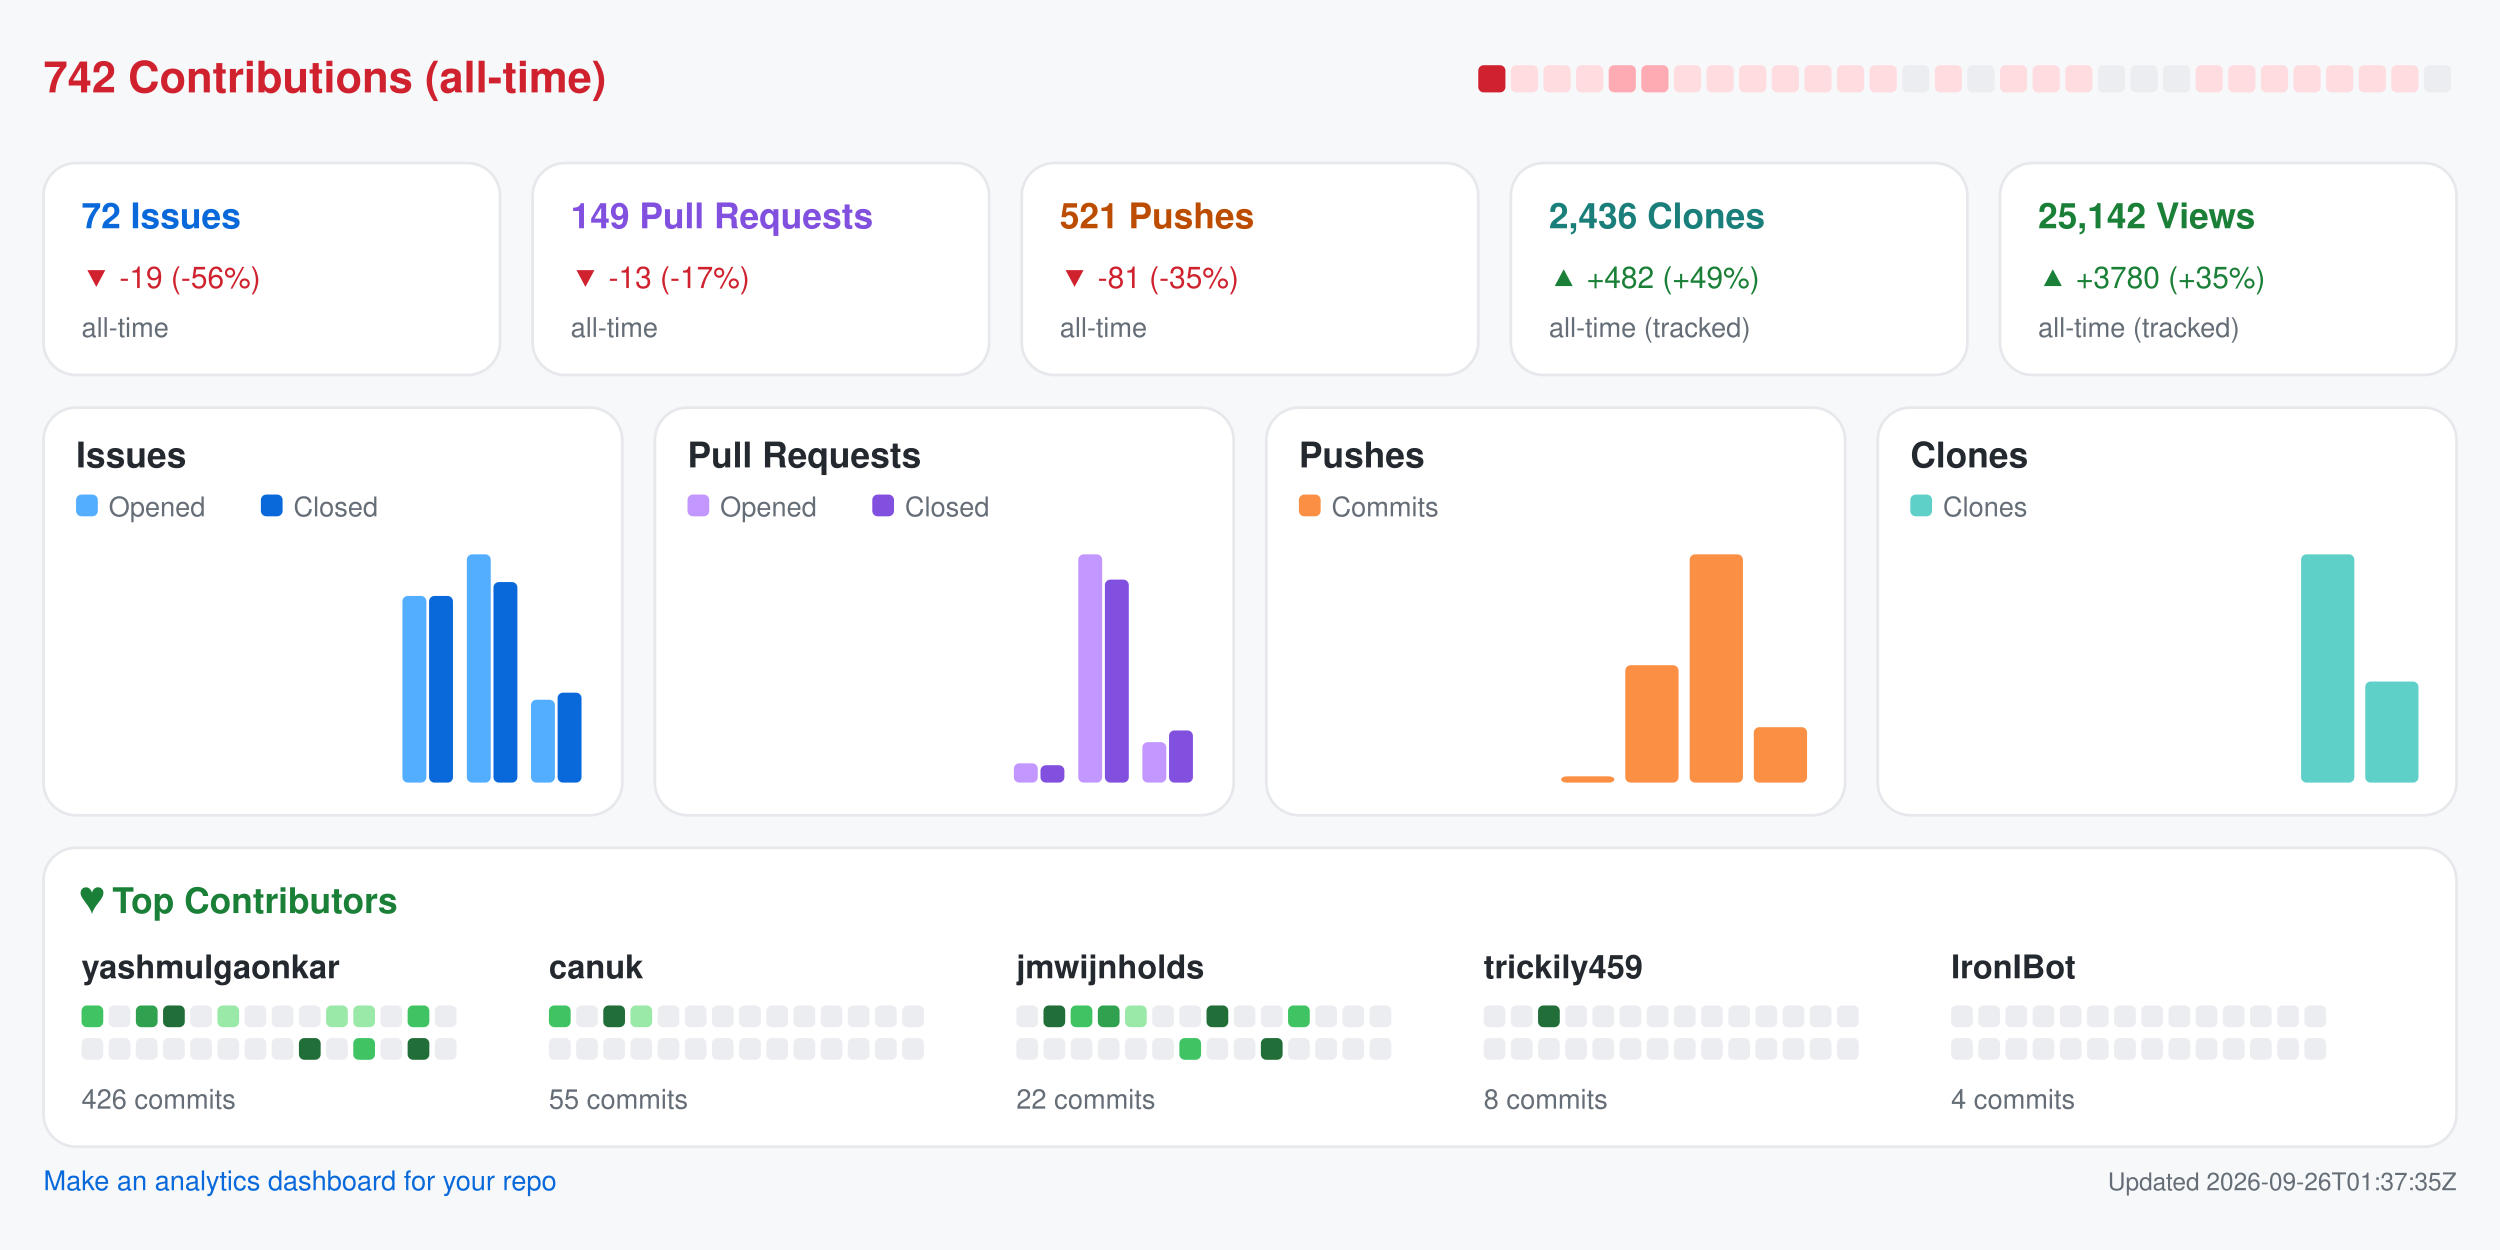
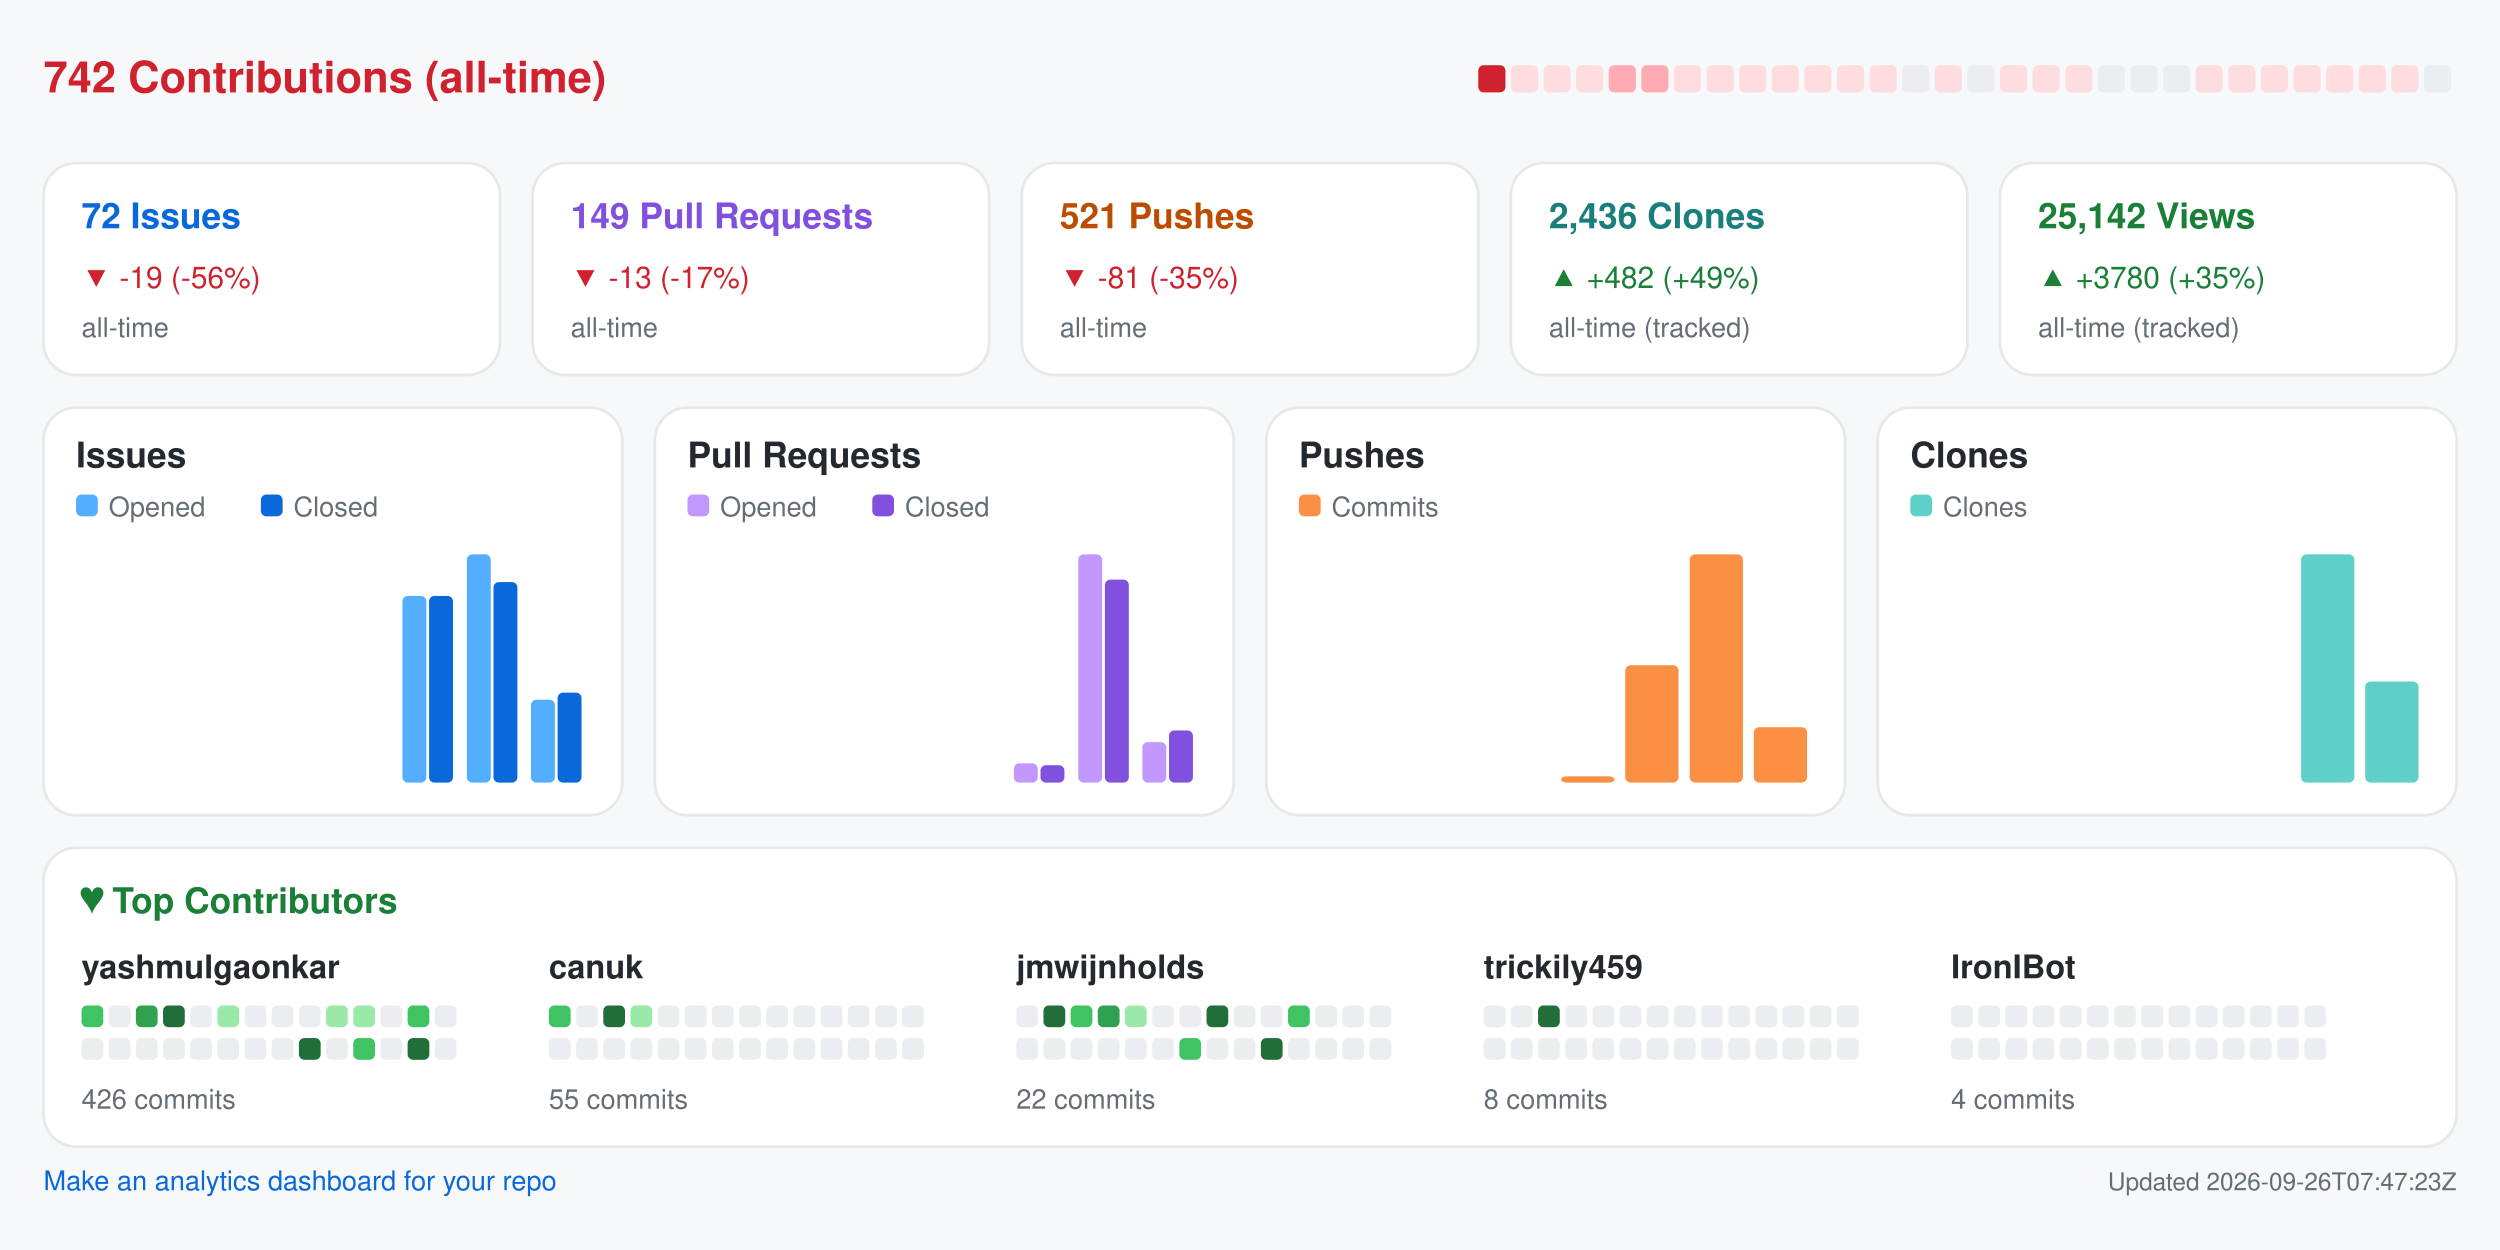
<svg xmlns="http://www.w3.org/2000/svg" width="920" height="460" viewBox="0 0 920 460" role="img" aria-label="Repository analytics for yashmulgaonkar/FlightScnr_Pi">
  <rect x="0.0" y="0.0" width="920.0" height="460.0" rx="0" fill="#f6f8fa" />
  <text x="16.0" y="34.0" fill="#cf222e" font-size="16" font-family="-apple-system,BlinkMacSystemFont,Segoe UI,Helvetica,Arial,sans-serif" font-weight="600" text-anchor="start">742 Contributions (all-time)</text>
  <rect x="544.0" y="24.0" width="10.0" height="10.0" rx="2" fill="#cf222e" />
  <rect x="556.0" y="24.0" width="10.0" height="10.0" rx="2" fill="#ffdce0" />
  <rect x="568.0" y="24.0" width="10.0" height="10.0" rx="2" fill="#ffdce0" />
  <rect x="580.0" y="24.0" width="10.0" height="10.0" rx="2" fill="#ffdce0" />
  <rect x="592.0" y="24.0" width="10.0" height="10.0" rx="2" fill="#ffabb3" />
  <rect x="604.0" y="24.0" width="10.0" height="10.0" rx="2" fill="#ffabb3" />
  <rect x="616.0" y="24.0" width="10.0" height="10.0" rx="2" fill="#ffdce0" />
  <rect x="628.0" y="24.0" width="10.0" height="10.0" rx="2" fill="#ffdce0" />
  <rect x="640.0" y="24.0" width="10.0" height="10.0" rx="2" fill="#ffdce0" />
  <rect x="652.0" y="24.0" width="10.0" height="10.0" rx="2" fill="#ffdce0" />
  <rect x="664.0" y="24.0" width="10.0" height="10.0" rx="2" fill="#ffdce0" />
  <rect x="676.0" y="24.0" width="10.0" height="10.0" rx="2" fill="#ffdce0" />
  <rect x="688.0" y="24.0" width="10.0" height="10.0" rx="2" fill="#ffdce0" />
  <rect x="700.0" y="24.0" width="10.0" height="10.0" rx="2" fill="#ebedf0" />
  <rect x="712.0" y="24.0" width="10.0" height="10.0" rx="2" fill="#ffdce0" />
  <rect x="724.0" y="24.0" width="10.0" height="10.0" rx="2" fill="#ebedf0" />
  <rect x="736.0" y="24.0" width="10.0" height="10.0" rx="2" fill="#ffdce0" />
  <rect x="748.0" y="24.0" width="10.0" height="10.0" rx="2" fill="#ffdce0" />
  <rect x="760.0" y="24.0" width="10.0" height="10.0" rx="2" fill="#ffdce0" />
  <rect x="772.0" y="24.0" width="10.0" height="10.0" rx="2" fill="#ebedf0" />
  <rect x="784.0" y="24.0" width="10.0" height="10.0" rx="2" fill="#ebedf0" />
  <rect x="796.0" y="24.0" width="10.0" height="10.0" rx="2" fill="#ebedf0" />
  <rect x="808.0" y="24.0" width="10.0" height="10.0" rx="2" fill="#ffdce0" />
  <rect x="820.0" y="24.0" width="10.0" height="10.0" rx="2" fill="#ffdce0" />
  <rect x="832.0" y="24.0" width="10.0" height="10.0" rx="2" fill="#ffdce0" />
  <rect x="844.0" y="24.0" width="10.0" height="10.0" rx="2" fill="#ffdce0" />
  <rect x="856.0" y="24.0" width="10.0" height="10.0" rx="2" fill="#ffdce0" />
  <rect x="868.0" y="24.0" width="10.0" height="10.0" rx="2" fill="#ffdce0" />
  <rect x="880.0" y="24.0" width="10.0" height="10.0" rx="2" fill="#ffdce0" />
  <rect x="892.0" y="24.0" width="10.0" height="10.0" rx="2" fill="#ebedf0" />
  <rect x="16.0" y="60.0" width="168.0" height="78.0" rx="12" fill="#ffffff" stroke="#e6e8eb" />
  <text x="30.0" y="84.0" fill="#0969da" font-size="13" font-family="-apple-system,BlinkMacSystemFont,Segoe UI,Helvetica,Arial,sans-serif" font-weight="600" text-anchor="start">72 Issues</text>
  <text x="30.0" y="106.0" fill="#cf222e" font-size="11" font-family="-apple-system,BlinkMacSystemFont,Segoe UI,Helvetica,Arial,sans-serif" font-weight="400" text-anchor="start">▼ -19 (-56%)</text>
  <text x="30.0" y="124.0" fill="#656d76" font-size="10" font-family="-apple-system,BlinkMacSystemFont,Segoe UI,Helvetica,Arial,sans-serif" font-weight="400" text-anchor="start">all-time</text>
  <rect x="196.0" y="60.0" width="168.0" height="78.0" rx="12" fill="#ffffff" stroke="#e6e8eb" />
  <text x="210.0" y="84.0" fill="#8250df" font-size="13" font-family="-apple-system,BlinkMacSystemFont,Segoe UI,Helvetica,Arial,sans-serif" font-weight="600" text-anchor="start">149 Pull Requests</text>
  <text x="210.0" y="106.0" fill="#cf222e" font-size="11" font-family="-apple-system,BlinkMacSystemFont,Segoe UI,Helvetica,Arial,sans-serif" font-weight="400" text-anchor="start">▼ -13 (-17%)</text>
  <text x="210.0" y="124.0" fill="#656d76" font-size="10" font-family="-apple-system,BlinkMacSystemFont,Segoe UI,Helvetica,Arial,sans-serif" font-weight="400" text-anchor="start">all-time</text>
  <rect x="376.0" y="60.0" width="168.0" height="78.0" rx="12" fill="#ffffff" stroke="#e6e8eb" />
  <text x="390.0" y="84.0" fill="#bc4c00" font-size="13" font-family="-apple-system,BlinkMacSystemFont,Segoe UI,Helvetica,Arial,sans-serif" font-weight="600" text-anchor="start">521 Pushes</text>
  <text x="390.0" y="106.0" fill="#cf222e" font-size="11" font-family="-apple-system,BlinkMacSystemFont,Segoe UI,Helvetica,Arial,sans-serif" font-weight="400" text-anchor="start">▼ -81 (-35%)</text>
  <text x="390.0" y="124.0" fill="#656d76" font-size="10" font-family="-apple-system,BlinkMacSystemFont,Segoe UI,Helvetica,Arial,sans-serif" font-weight="400" text-anchor="start">all-time</text>
  <rect x="556.0" y="60.0" width="168.0" height="78.0" rx="12" fill="#ffffff" stroke="#e6e8eb" />
  <text x="570.0" y="84.0" fill="#1a7f7a" font-size="13" font-family="-apple-system,BlinkMacSystemFont,Segoe UI,Helvetica,Arial,sans-serif" font-weight="600" text-anchor="start">2,436 Clones</text>
  <text x="570.0" y="106.0" fill="#1a7f37" font-size="11" font-family="-apple-system,BlinkMacSystemFont,Segoe UI,Helvetica,Arial,sans-serif" font-weight="400" text-anchor="start">▲ +482 (+49%)</text>
  <text x="570.0" y="124.0" fill="#656d76" font-size="10" font-family="-apple-system,BlinkMacSystemFont,Segoe UI,Helvetica,Arial,sans-serif" font-weight="400" text-anchor="start">all-time (tracked)</text>
  <rect x="736.0" y="60.0" width="168.0" height="78.0" rx="12" fill="#ffffff" stroke="#e6e8eb" />
  <text x="750.0" y="84.0" fill="#1a7f37" font-size="13" font-family="-apple-system,BlinkMacSystemFont,Segoe UI,Helvetica,Arial,sans-serif" font-weight="600" text-anchor="start">25,142 Views</text>
  <text x="750.0" y="106.0" fill="#1a7f37" font-size="11" font-family="-apple-system,BlinkMacSystemFont,Segoe UI,Helvetica,Arial,sans-serif" font-weight="400" text-anchor="start">▲ +3780 (+35%)</text>
  <text x="750.0" y="124.0" fill="#656d76" font-size="10" font-family="-apple-system,BlinkMacSystemFont,Segoe UI,Helvetica,Arial,sans-serif" font-weight="400" text-anchor="start">all-time (tracked)</text>
  <rect x="16.0" y="150.0" width="213.0" height="150.0" rx="12" fill="#ffffff" stroke="#e6e8eb" />
  <text x="28.0" y="172.0" fill="#24292f" font-size="13" font-family="-apple-system,BlinkMacSystemFont,Segoe UI,Helvetica,Arial,sans-serif" font-weight="600" text-anchor="start">Issues</text>
  <rect x="28.0" y="182.0" width="8.0" height="8.0" rx="2" fill="#54aeff" />
  <text x="40.0" y="190.0" fill="#656d76" font-size="10" font-family="-apple-system,BlinkMacSystemFont,Segoe UI,Helvetica,Arial,sans-serif" font-weight="400" text-anchor="start">Opened</text>
  <rect x="96.0" y="182.0" width="8.0" height="8.0" rx="2" fill="#0969da" />
  <text x="108.0" y="190.0" fill="#656d76" font-size="10" font-family="-apple-system,BlinkMacSystemFont,Segoe UI,Helvetica,Arial,sans-serif" font-weight="400" text-anchor="start">Closed</text>
  <rect x="30.0" y="288.0" width="8.8" height="0.0" rx="2" fill="#54aeff" />
  <rect x="39.8" y="288.0" width="8.8" height="0.0" rx="2" fill="#0969da" />
  <rect x="53.6" y="288.0" width="8.8" height="0.0" rx="2" fill="#54aeff" />
  <rect x="63.4" y="288.0" width="8.8" height="0.0" rx="2" fill="#0969da" />
  <rect x="77.2" y="288.0" width="8.8" height="0.0" rx="2" fill="#54aeff" />
  <rect x="87.1" y="288.0" width="8.8" height="0.0" rx="2" fill="#0969da" />
  <rect x="100.9" y="288.0" width="8.8" height="0.0" rx="2" fill="#54aeff" />
  <rect x="110.7" y="288.0" width="8.8" height="0.0" rx="2" fill="#0969da" />
  <rect x="124.5" y="288.0" width="8.8" height="0.0" rx="2" fill="#54aeff" />
  <rect x="134.3" y="288.0" width="8.8" height="0.0" rx="2" fill="#0969da" />
  <rect x="148.1" y="219.3" width="8.8" height="68.7" rx="2" fill="#54aeff" />
  <rect x="157.9" y="219.3" width="8.8" height="68.7" rx="2" fill="#0969da" />
  <rect x="171.8" y="204.0" width="8.8" height="84.0" rx="2" fill="#54aeff" />
  <rect x="181.6" y="214.2" width="8.8" height="73.8" rx="2" fill="#0969da" />
  <rect x="195.4" y="257.5" width="8.8" height="30.5" rx="2" fill="#54aeff" />
  <rect x="205.2" y="254.9" width="8.8" height="33.1" rx="2" fill="#0969da" />
  <rect x="241.0" y="150.0" width="213.0" height="150.0" rx="12" fill="#ffffff" stroke="#e6e8eb" />
  <text x="253.0" y="172.0" fill="#24292f" font-size="13" font-family="-apple-system,BlinkMacSystemFont,Segoe UI,Helvetica,Arial,sans-serif" font-weight="600" text-anchor="start">Pull Requests</text>
  <rect x="253.0" y="182.0" width="8.0" height="8.0" rx="2" fill="#c297ff" />
  <text x="265.0" y="190.0" fill="#656d76" font-size="10" font-family="-apple-system,BlinkMacSystemFont,Segoe UI,Helvetica,Arial,sans-serif" font-weight="400" text-anchor="start">Opened</text>
  <rect x="321.0" y="182.0" width="8.0" height="8.0" rx="2" fill="#8250df" />
  <text x="333.0" y="190.0" fill="#656d76" font-size="10" font-family="-apple-system,BlinkMacSystemFont,Segoe UI,Helvetica,Arial,sans-serif" font-weight="400" text-anchor="start">Closed</text>
  <rect x="255.0" y="288.0" width="8.8" height="0.0" rx="2" fill="#c297ff" />
  <rect x="264.8" y="288.0" width="8.8" height="0.0" rx="2" fill="#8250df" />
  <rect x="278.6" y="288.0" width="8.8" height="0.0" rx="2" fill="#c297ff" />
  <rect x="288.4" y="288.0" width="8.8" height="0.0" rx="2" fill="#8250df" />
  <rect x="302.2" y="288.0" width="8.8" height="0.0" rx="2" fill="#c297ff" />
  <rect x="312.1" y="288.0" width="8.8" height="0.0" rx="2" fill="#8250df" />
  <rect x="325.9" y="288.0" width="8.8" height="0.0" rx="2" fill="#c297ff" />
  <rect x="335.7" y="288.0" width="8.8" height="0.0" rx="2" fill="#8250df" />
  <rect x="349.5" y="288.0" width="8.8" height="0.0" rx="2" fill="#c297ff" />
  <rect x="359.3" y="288.0" width="8.8" height="0.0" rx="2" fill="#8250df" />
  <rect x="373.1" y="280.9" width="8.8" height="7.1" rx="2" fill="#c297ff" />
  <rect x="382.9" y="281.6" width="8.8" height="6.4" rx="2" fill="#8250df" />
  <rect x="396.8" y="204.0" width="8.8" height="84.0" rx="2" fill="#c297ff" />
  <rect x="406.6" y="213.3" width="8.8" height="74.7" rx="2" fill="#8250df" />
  <rect x="420.4" y="273.1" width="8.8" height="14.9" rx="2" fill="#c297ff" />
  <rect x="430.2" y="268.8" width="8.8" height="19.2" rx="2" fill="#8250df" />
  <rect x="466.0" y="150.0" width="213.0" height="150.0" rx="12" fill="#ffffff" stroke="#e6e8eb" />
  <text x="478.0" y="172.0" fill="#24292f" font-size="13" font-family="-apple-system,BlinkMacSystemFont,Segoe UI,Helvetica,Arial,sans-serif" font-weight="600" text-anchor="start">Pushes</text>
  <rect x="478.0" y="182.0" width="8.0" height="8.0" rx="2" fill="#fb8f44" />
  <text x="490.0" y="190.0" fill="#656d76" font-size="10" font-family="-apple-system,BlinkMacSystemFont,Segoe UI,Helvetica,Arial,sans-serif" font-weight="400" text-anchor="start">Commits</text>
  <rect x="480.0" y="288.0" width="19.6" height="0.0" rx="2" fill="#fb8f44" />
  <rect x="503.6" y="288.0" width="19.6" height="0.0" rx="2" fill="#fb8f44" />
  <rect x="527.2" y="288.0" width="19.6" height="0.0" rx="2" fill="#fb8f44" />
  <rect x="550.9" y="288.0" width="19.6" height="0.0" rx="2" fill="#fb8f44" />
  <rect x="574.5" y="285.7" width="19.6" height="2.3" rx="2" fill="#fb8f44" />
  <rect x="598.1" y="244.8" width="19.6" height="43.2" rx="2" fill="#fb8f44" />
  <rect x="621.8" y="204.0" width="19.6" height="84.0" rx="2" fill="#fb8f44" />
  <rect x="645.4" y="267.6" width="19.6" height="20.4" rx="2" fill="#fb8f44" />
  <rect x="691.0" y="150.0" width="213.0" height="150.0" rx="12" fill="#ffffff" stroke="#e6e8eb" />
  <text x="703.0" y="172.0" fill="#24292f" font-size="13" font-family="-apple-system,BlinkMacSystemFont,Segoe UI,Helvetica,Arial,sans-serif" font-weight="600" text-anchor="start">Clones</text>
  <rect x="703.0" y="182.0" width="8.0" height="8.0" rx="2" fill="#5fd0c8" />
  <text x="715.0" y="190.0" fill="#656d76" font-size="10" font-family="-apple-system,BlinkMacSystemFont,Segoe UI,Helvetica,Arial,sans-serif" font-weight="400" text-anchor="start">Clones</text>
  <rect x="705.0" y="288.0" width="19.6" height="0.0" rx="2" fill="#5fd0c8" />
  <rect x="728.6" y="288.0" width="19.6" height="0.0" rx="2" fill="#5fd0c8" />
  <rect x="752.2" y="288.0" width="19.6" height="0.0" rx="2" fill="#5fd0c8" />
  <rect x="775.9" y="288.0" width="19.6" height="0.0" rx="2" fill="#5fd0c8" />
  <rect x="799.5" y="288.0" width="19.6" height="0.0" rx="2" fill="#5fd0c8" />
  <rect x="823.1" y="288.0" width="19.6" height="0.0" rx="2" fill="#5fd0c8" />
  <rect x="846.8" y="204.0" width="19.6" height="84.0" rx="2" fill="#5fd0c8" />
  <rect x="870.4" y="250.8" width="19.6" height="37.2" rx="2" fill="#5fd0c8" />
  <rect x="16.0" y="312.0" width="888.0" height="110.0" rx="12" fill="#ffffff" stroke="#e6e8eb" />
  <text x="30.0" y="336.0" fill="#1a7f37" font-size="13" font-family="-apple-system,BlinkMacSystemFont,Segoe UI,Helvetica,Arial,sans-serif" font-weight="600" text-anchor="start">♥  Top Contributors</text>
  <text x="30.0" y="360.0" fill="#24292f" font-size="12" font-family="-apple-system,BlinkMacSystemFont,Segoe UI,Helvetica,Arial,sans-serif" font-weight="600" text-anchor="start">yashmulgaonkar</text>
  <rect x="30.0" y="370.0" width="8.0" height="8.0" rx="2" fill="#40c463" />
  <rect x="40.0" y="370.0" width="8.0" height="8.0" rx="2" fill="#ebedf0" />
  <rect x="50.0" y="370.0" width="8.0" height="8.0" rx="2" fill="#30a14e" />
  <rect x="60.0" y="370.0" width="8.0" height="8.0" rx="2" fill="#216e39" />
  <rect x="70.0" y="370.0" width="8.0" height="8.0" rx="2" fill="#ebedf0" />
  <rect x="80.0" y="370.0" width="8.0" height="8.0" rx="2" fill="#9be9a8" />
  <rect x="90.0" y="370.0" width="8.0" height="8.0" rx="2" fill="#ebedf0" />
  <rect x="100.0" y="370.0" width="8.0" height="8.0" rx="2" fill="#ebedf0" />
  <rect x="110.0" y="370.0" width="8.0" height="8.0" rx="2" fill="#ebedf0" />
  <rect x="120.0" y="370.0" width="8.0" height="8.0" rx="2" fill="#9be9a8" />
  <rect x="130.0" y="370.0" width="8.0" height="8.0" rx="2" fill="#9be9a8" />
  <rect x="140.0" y="370.0" width="8.0" height="8.0" rx="2" fill="#ebedf0" />
  <rect x="150.0" y="370.0" width="8.0" height="8.0" rx="2" fill="#40c463" />
  <rect x="160.0" y="370.0" width="8.0" height="8.0" rx="2" fill="#ebedf0" />
  <rect x="30.0" y="382.0" width="8.0" height="8.0" rx="2" fill="#ebedf0" />
  <rect x="40.0" y="382.0" width="8.0" height="8.0" rx="2" fill="#ebedf0" />
  <rect x="50.0" y="382.0" width="8.0" height="8.0" rx="2" fill="#ebedf0" />
  <rect x="60.0" y="382.0" width="8.0" height="8.0" rx="2" fill="#ebedf0" />
  <rect x="70.0" y="382.0" width="8.0" height="8.0" rx="2" fill="#ebedf0" />
  <rect x="80.0" y="382.0" width="8.0" height="8.0" rx="2" fill="#ebedf0" />
  <rect x="90.0" y="382.0" width="8.0" height="8.0" rx="2" fill="#ebedf0" />
  <rect x="100.0" y="382.0" width="8.0" height="8.0" rx="2" fill="#ebedf0" />
  <rect x="110.0" y="382.0" width="8.0" height="8.0" rx="2" fill="#216e39" />
  <rect x="120.0" y="382.0" width="8.0" height="8.0" rx="2" fill="#ebedf0" />
  <rect x="130.0" y="382.0" width="8.0" height="8.0" rx="2" fill="#40c463" />
  <rect x="140.0" y="382.0" width="8.0" height="8.0" rx="2" fill="#ebedf0" />
  <rect x="150.0" y="382.0" width="8.0" height="8.0" rx="2" fill="#216e39" />
  <rect x="160.0" y="382.0" width="8.0" height="8.0" rx="2" fill="#ebedf0" />
  <text x="30.0" y="408.0" fill="#656d76" font-size="10" font-family="-apple-system,BlinkMacSystemFont,Segoe UI,Helvetica,Arial,sans-serif" font-weight="400" text-anchor="start">426 commits</text>
  <text x="202.0" y="360.0" fill="#24292f" font-size="12" font-family="-apple-system,BlinkMacSystemFont,Segoe UI,Helvetica,Arial,sans-serif" font-weight="600" text-anchor="start">canuk</text>
  <rect x="202.0" y="370.0" width="8.0" height="8.0" rx="2" fill="#40c463" />
  <rect x="212.0" y="370.0" width="8.0" height="8.0" rx="2" fill="#ebedf0" />
  <rect x="222.0" y="370.0" width="8.0" height="8.0" rx="2" fill="#216e39" />
  <rect x="232.0" y="370.0" width="8.0" height="8.0" rx="2" fill="#9be9a8" />
  <rect x="242.0" y="370.0" width="8.0" height="8.0" rx="2" fill="#ebedf0" />
  <rect x="252.0" y="370.0" width="8.0" height="8.0" rx="2" fill="#ebedf0" />
  <rect x="262.0" y="370.0" width="8.0" height="8.0" rx="2" fill="#ebedf0" />
  <rect x="272.0" y="370.0" width="8.0" height="8.0" rx="2" fill="#ebedf0" />
  <rect x="282.0" y="370.0" width="8.0" height="8.0" rx="2" fill="#ebedf0" />
  <rect x="292.0" y="370.0" width="8.0" height="8.0" rx="2" fill="#ebedf0" />
  <rect x="302.0" y="370.0" width="8.0" height="8.0" rx="2" fill="#ebedf0" />
  <rect x="312.0" y="370.0" width="8.0" height="8.0" rx="2" fill="#ebedf0" />
  <rect x="322.0" y="370.0" width="8.0" height="8.0" rx="2" fill="#ebedf0" />
  <rect x="332.0" y="370.0" width="8.0" height="8.0" rx="2" fill="#ebedf0" />
  <rect x="202.0" y="382.0" width="8.0" height="8.0" rx="2" fill="#ebedf0" />
  <rect x="212.0" y="382.0" width="8.0" height="8.0" rx="2" fill="#ebedf0" />
  <rect x="222.0" y="382.0" width="8.0" height="8.0" rx="2" fill="#ebedf0" />
  <rect x="232.0" y="382.0" width="8.0" height="8.0" rx="2" fill="#ebedf0" />
  <rect x="242.0" y="382.0" width="8.0" height="8.0" rx="2" fill="#ebedf0" />
  <rect x="252.0" y="382.0" width="8.0" height="8.0" rx="2" fill="#ebedf0" />
  <rect x="262.0" y="382.0" width="8.0" height="8.0" rx="2" fill="#ebedf0" />
  <rect x="272.0" y="382.0" width="8.0" height="8.0" rx="2" fill="#ebedf0" />
  <rect x="282.0" y="382.0" width="8.0" height="8.0" rx="2" fill="#ebedf0" />
  <rect x="292.0" y="382.0" width="8.0" height="8.0" rx="2" fill="#ebedf0" />
  <rect x="302.0" y="382.0" width="8.0" height="8.0" rx="2" fill="#ebedf0" />
  <rect x="312.0" y="382.0" width="8.0" height="8.0" rx="2" fill="#ebedf0" />
  <rect x="322.0" y="382.0" width="8.0" height="8.0" rx="2" fill="#ebedf0" />
  <rect x="332.0" y="382.0" width="8.0" height="8.0" rx="2" fill="#ebedf0" />
  <text x="202.0" y="408.0" fill="#656d76" font-size="10" font-family="-apple-system,BlinkMacSystemFont,Segoe UI,Helvetica,Arial,sans-serif" font-weight="400" text-anchor="start">55 commits</text>
  <text x="374.0" y="360.0" fill="#24292f" font-size="12" font-family="-apple-system,BlinkMacSystemFont,Segoe UI,Helvetica,Arial,sans-serif" font-weight="600" text-anchor="start">jmwijnholds</text>
  <rect x="374.0" y="370.0" width="8.0" height="8.0" rx="2" fill="#ebedf0" />
  <rect x="384.0" y="370.0" width="8.0" height="8.0" rx="2" fill="#216e39" />
  <rect x="394.0" y="370.0" width="8.0" height="8.0" rx="2" fill="#40c463" />
  <rect x="404.0" y="370.0" width="8.0" height="8.0" rx="2" fill="#30a14e" />
  <rect x="414.0" y="370.0" width="8.0" height="8.0" rx="2" fill="#9be9a8" />
  <rect x="424.0" y="370.0" width="8.0" height="8.0" rx="2" fill="#ebedf0" />
  <rect x="434.0" y="370.0" width="8.0" height="8.0" rx="2" fill="#ebedf0" />
  <rect x="444.0" y="370.0" width="8.0" height="8.0" rx="2" fill="#216e39" />
  <rect x="454.0" y="370.0" width="8.0" height="8.0" rx="2" fill="#ebedf0" />
  <rect x="464.0" y="370.0" width="8.0" height="8.0" rx="2" fill="#ebedf0" />
  <rect x="474.0" y="370.0" width="8.0" height="8.0" rx="2" fill="#40c463" />
  <rect x="484.0" y="370.0" width="8.0" height="8.0" rx="2" fill="#ebedf0" />
  <rect x="494.0" y="370.0" width="8.0" height="8.0" rx="2" fill="#ebedf0" />
  <rect x="504.0" y="370.0" width="8.0" height="8.0" rx="2" fill="#ebedf0" />
  <rect x="374.0" y="382.0" width="8.0" height="8.0" rx="2" fill="#ebedf0" />
  <rect x="384.0" y="382.0" width="8.0" height="8.0" rx="2" fill="#ebedf0" />
  <rect x="394.0" y="382.0" width="8.0" height="8.0" rx="2" fill="#ebedf0" />
  <rect x="404.0" y="382.0" width="8.0" height="8.0" rx="2" fill="#ebedf0" />
  <rect x="414.0" y="382.0" width="8.0" height="8.0" rx="2" fill="#ebedf0" />
  <rect x="424.0" y="382.0" width="8.0" height="8.0" rx="2" fill="#ebedf0" />
  <rect x="434.0" y="382.0" width="8.0" height="8.0" rx="2" fill="#40c463" />
  <rect x="444.0" y="382.0" width="8.0" height="8.0" rx="2" fill="#ebedf0" />
  <rect x="454.0" y="382.0" width="8.0" height="8.0" rx="2" fill="#ebedf0" />
  <rect x="464.0" y="382.0" width="8.0" height="8.0" rx="2" fill="#216e39" />
  <rect x="474.0" y="382.0" width="8.0" height="8.0" rx="2" fill="#ebedf0" />
  <rect x="484.0" y="382.0" width="8.0" height="8.0" rx="2" fill="#ebedf0" />
  <rect x="494.0" y="382.0" width="8.0" height="8.0" rx="2" fill="#ebedf0" />
  <rect x="504.0" y="382.0" width="8.0" height="8.0" rx="2" fill="#ebedf0" />
  <text x="374.0" y="408.0" fill="#656d76" font-size="10" font-family="-apple-system,BlinkMacSystemFont,Segoe UI,Helvetica,Arial,sans-serif" font-weight="400" text-anchor="start">22 commits</text>
  <text x="546.0" y="360.0" fill="#24292f" font-size="12" font-family="-apple-system,BlinkMacSystemFont,Segoe UI,Helvetica,Arial,sans-serif" font-weight="600" text-anchor="start">trickily459</text>
  <rect x="546.0" y="370.0" width="8.0" height="8.0" rx="2" fill="#ebedf0" />
  <rect x="556.0" y="370.0" width="8.0" height="8.0" rx="2" fill="#ebedf0" />
  <rect x="566.0" y="370.0" width="8.0" height="8.0" rx="2" fill="#216e39" />
  <rect x="576.0" y="370.0" width="8.0" height="8.0" rx="2" fill="#ebedf0" />
  <rect x="586.0" y="370.0" width="8.0" height="8.0" rx="2" fill="#ebedf0" />
  <rect x="596.0" y="370.0" width="8.0" height="8.0" rx="2" fill="#ebedf0" />
  <rect x="606.0" y="370.0" width="8.0" height="8.0" rx="2" fill="#ebedf0" />
  <rect x="616.0" y="370.0" width="8.0" height="8.0" rx="2" fill="#ebedf0" />
  <rect x="626.0" y="370.0" width="8.0" height="8.0" rx="2" fill="#ebedf0" />
  <rect x="636.0" y="370.0" width="8.0" height="8.0" rx="2" fill="#ebedf0" />
  <rect x="646.0" y="370.0" width="8.0" height="8.0" rx="2" fill="#ebedf0" />
  <rect x="656.0" y="370.0" width="8.0" height="8.0" rx="2" fill="#ebedf0" />
  <rect x="666.0" y="370.0" width="8.0" height="8.0" rx="2" fill="#ebedf0" />
  <rect x="676.0" y="370.0" width="8.0" height="8.0" rx="2" fill="#ebedf0" />
  <rect x="546.0" y="382.0" width="8.0" height="8.0" rx="2" fill="#ebedf0" />
  <rect x="556.0" y="382.0" width="8.0" height="8.0" rx="2" fill="#ebedf0" />
  <rect x="566.0" y="382.0" width="8.0" height="8.0" rx="2" fill="#ebedf0" />
  <rect x="576.0" y="382.0" width="8.0" height="8.0" rx="2" fill="#ebedf0" />
  <rect x="586.0" y="382.0" width="8.0" height="8.0" rx="2" fill="#ebedf0" />
  <rect x="596.0" y="382.0" width="8.0" height="8.0" rx="2" fill="#ebedf0" />
  <rect x="606.0" y="382.0" width="8.0" height="8.0" rx="2" fill="#ebedf0" />
  <rect x="616.0" y="382.0" width="8.0" height="8.0" rx="2" fill="#ebedf0" />
  <rect x="626.0" y="382.0" width="8.0" height="8.0" rx="2" fill="#ebedf0" />
  <rect x="636.0" y="382.0" width="8.0" height="8.0" rx="2" fill="#ebedf0" />
  <rect x="646.0" y="382.0" width="8.0" height="8.0" rx="2" fill="#ebedf0" />
  <rect x="656.0" y="382.0" width="8.0" height="8.0" rx="2" fill="#ebedf0" />
  <rect x="666.0" y="382.0" width="8.0" height="8.0" rx="2" fill="#ebedf0" />
  <rect x="676.0" y="382.0" width="8.0" height="8.0" rx="2" fill="#ebedf0" />
  <text x="546.0" y="408.0" fill="#656d76" font-size="10" font-family="-apple-system,BlinkMacSystemFont,Segoe UI,Helvetica,Arial,sans-serif" font-weight="400" text-anchor="start">8 commits</text>
  <text x="718.0" y="360.0" fill="#24292f" font-size="12" font-family="-apple-system,BlinkMacSystemFont,Segoe UI,Helvetica,Arial,sans-serif" font-weight="600" text-anchor="start">IronIBot</text>
  <rect x="718.0" y="370.0" width="8.0" height="8.0" rx="2" fill="#ebedf0" />
  <rect x="728.0" y="370.0" width="8.0" height="8.0" rx="2" fill="#ebedf0" />
  <rect x="738.0" y="370.0" width="8.0" height="8.0" rx="2" fill="#ebedf0" />
  <rect x="748.0" y="370.0" width="8.0" height="8.0" rx="2" fill="#ebedf0" />
  <rect x="758.0" y="370.0" width="8.0" height="8.0" rx="2" fill="#ebedf0" />
  <rect x="768.0" y="370.0" width="8.0" height="8.0" rx="2" fill="#ebedf0" />
  <rect x="778.0" y="370.0" width="8.0" height="8.0" rx="2" fill="#ebedf0" />
  <rect x="788.0" y="370.0" width="8.0" height="8.0" rx="2" fill="#ebedf0" />
  <rect x="798.0" y="370.0" width="8.0" height="8.0" rx="2" fill="#ebedf0" />
  <rect x="808.0" y="370.0" width="8.0" height="8.0" rx="2" fill="#ebedf0" />
  <rect x="818.0" y="370.0" width="8.0" height="8.0" rx="2" fill="#ebedf0" />
  <rect x="828.0" y="370.0" width="8.0" height="8.0" rx="2" fill="#ebedf0" />
  <rect x="838.0" y="370.0" width="8.0" height="8.0" rx="2" fill="#ebedf0" />
  <rect x="848.0" y="370.0" width="8.0" height="8.0" rx="2" fill="#ebedf0" />
  <rect x="718.0" y="382.0" width="8.0" height="8.0" rx="2" fill="#ebedf0" />
  <rect x="728.0" y="382.0" width="8.0" height="8.0" rx="2" fill="#ebedf0" />
  <rect x="738.0" y="382.0" width="8.0" height="8.0" rx="2" fill="#ebedf0" />
  <rect x="748.0" y="382.0" width="8.0" height="8.0" rx="2" fill="#ebedf0" />
  <rect x="758.0" y="382.0" width="8.0" height="8.0" rx="2" fill="#ebedf0" />
  <rect x="768.0" y="382.0" width="8.0" height="8.0" rx="2" fill="#ebedf0" />
  <rect x="778.0" y="382.0" width="8.0" height="8.0" rx="2" fill="#ebedf0" />
  <rect x="788.0" y="382.0" width="8.0" height="8.0" rx="2" fill="#ebedf0" />
  <rect x="798.0" y="382.0" width="8.0" height="8.0" rx="2" fill="#ebedf0" />
  <rect x="808.0" y="382.0" width="8.0" height="8.0" rx="2" fill="#ebedf0" />
  <rect x="818.0" y="382.0" width="8.0" height="8.0" rx="2" fill="#ebedf0" />
  <rect x="828.0" y="382.0" width="8.0" height="8.0" rx="2" fill="#ebedf0" />
  <rect x="838.0" y="382.0" width="8.0" height="8.0" rx="2" fill="#ebedf0" />
  <rect x="848.0" y="382.0" width="8.0" height="8.0" rx="2" fill="#ebedf0" />
  <text x="718.0" y="408.0" fill="#656d76" font-size="10" font-family="-apple-system,BlinkMacSystemFont,Segoe UI,Helvetica,Arial,sans-serif" font-weight="400" text-anchor="start">4 commits</text>
  <a href="https://github.com/yashmulgaonkar/repo-analytics" target="_blank" rel="noopener noreferrer">
    <text x="16.0" y="438.0" fill="#0969da" font-size="10" font-family="-apple-system,BlinkMacSystemFont,Segoe UI,Helvetica,Arial,sans-serif" font-weight="400" text-anchor="start">Make an analytics dashboard for your repo</text>
  </a>
-   <text x="904.0" y="438.0" fill="#656d76" font-size="9" font-family="-apple-system,BlinkMacSystemFont,Segoe UI,Helvetica,Arial,sans-serif" font-weight="400" text-anchor="end">Updated 2026-09-26T01:37:35Z</text>
+   <text x="904.0" y="438.0" fill="#656d76" font-size="9" font-family="-apple-system,BlinkMacSystemFont,Segoe UI,Helvetica,Arial,sans-serif" font-weight="400" text-anchor="end">Updated 2026-09-26T07:47:23Z</text>
</svg>
